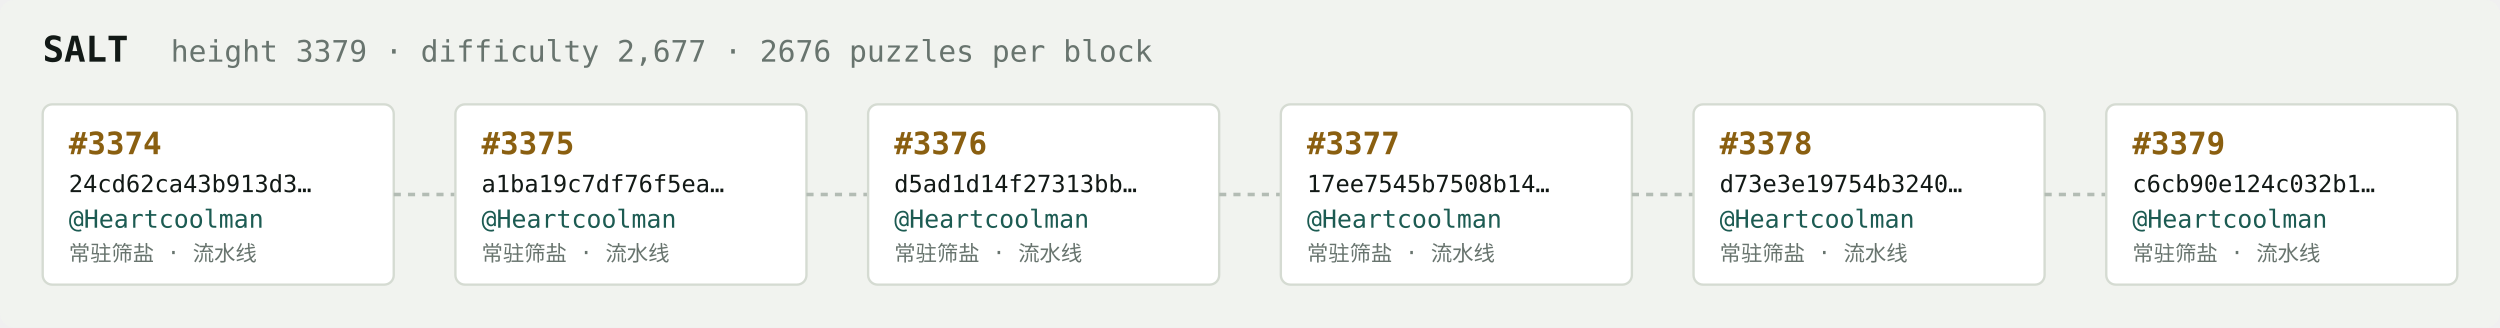
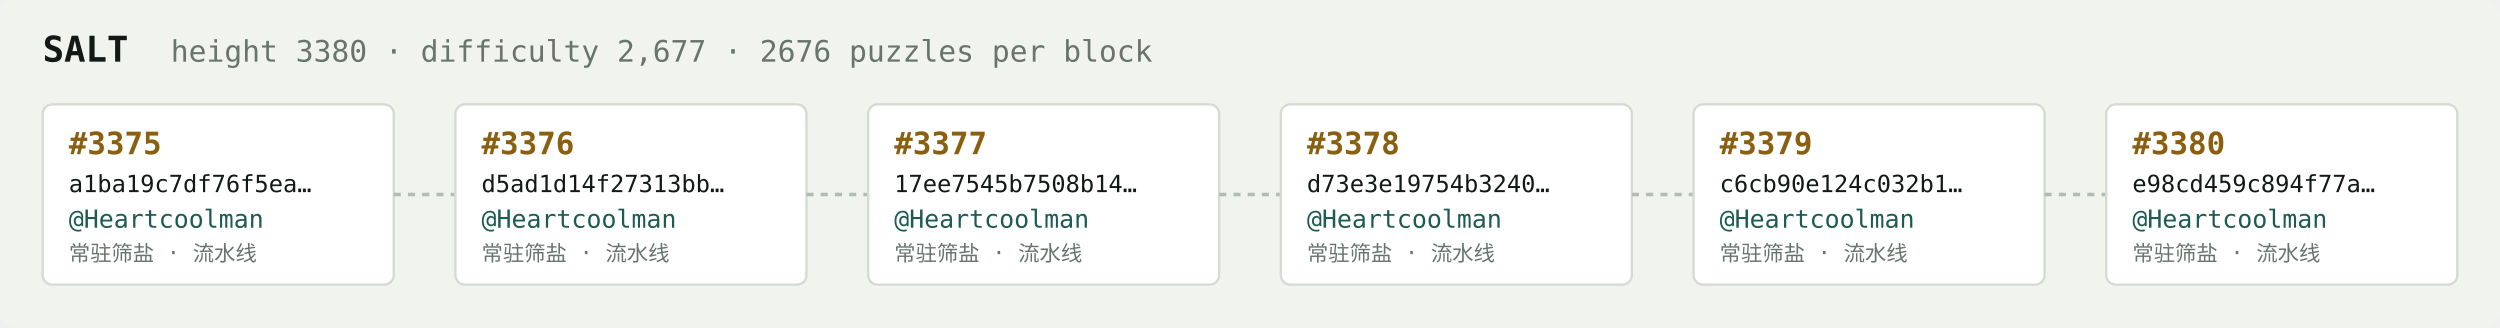
<svg xmlns="http://www.w3.org/2000/svg" width="1054" height="138" viewBox="0 0 1054 138" font-family="ui-monospace,SFMono-Regular,Menlo,monospace">
  <rect fill="#f1f3ef" width="1054" height="138" rx="6" />
  <text x="18" y="26" fill="#121916" font-size="15" font-weight="700">SALT</text>
-   <text x="72" y="26" fill="#68746e" font-size="12.5">height 3379 · difficulty 2,677 · 2676 puzzles per block</text>
+   <text x="72" y="26" fill="#68746e" font-size="12.5">height 3380 · difficulty 2,677 · 2676 puzzles per block</text>
  <rect x="18" y="44" width="148" height="76" rx="4" fill="#ffffff" stroke="#d5dbd2" stroke-width="1" />
-   <text x="29" y="65" fill="#8a5f10" font-size="13" font-weight="700">#3374</text>
-   <text x="29" y="81" fill="#121916" font-size="10">24cd62ca43b913d3…</text>
+   <text x="29" y="65" fill="#8a5f10" font-size="13" font-weight="700">#3375</text>
+   <text x="29" y="81" fill="#121916" font-size="10">a1ba19c7df76f5ea…</text>
  <text x="29" y="96" fill="#1c5b52" font-size="10.5">@Heartcoolman</text>
  <text x="29" y="110" fill="#68746e" font-size="9">常驻筛盐 · 流水线</text>
  <line x1="166" y1="82.0" x2="192" y2="82.0" stroke="#b3bcb4" stroke-width="1.5" stroke-dasharray="3 3" />
  <rect x="192" y="44" width="148" height="76" rx="4" fill="#ffffff" stroke="#d5dbd2" stroke-width="1" />
-   <text x="203" y="65" fill="#8a5f10" font-size="13" font-weight="700">#3375</text>
-   <text x="203" y="81" fill="#121916" font-size="10">a1ba19c7df76f5ea…</text>
+   <text x="203" y="65" fill="#8a5f10" font-size="13" font-weight="700">#3376</text>
+   <text x="203" y="81" fill="#121916" font-size="10">d5ad1d14f27313bb…</text>
  <text x="203" y="96" fill="#1c5b52" font-size="10.5">@Heartcoolman</text>
  <text x="203" y="110" fill="#68746e" font-size="9">常驻筛盐 · 流水线</text>
  <line x1="340" y1="82.0" x2="366" y2="82.0" stroke="#b3bcb4" stroke-width="1.5" stroke-dasharray="3 3" />
  <rect x="366" y="44" width="148" height="76" rx="4" fill="#ffffff" stroke="#d5dbd2" stroke-width="1" />
-   <text x="377" y="65" fill="#8a5f10" font-size="13" font-weight="700">#3376</text>
-   <text x="377" y="81" fill="#121916" font-size="10">d5ad1d14f27313bb…</text>
+   <text x="377" y="65" fill="#8a5f10" font-size="13" font-weight="700">#3377</text>
+   <text x="377" y="81" fill="#121916" font-size="10">17ee7545b7508b14…</text>
  <text x="377" y="96" fill="#1c5b52" font-size="10.5">@Heartcoolman</text>
  <text x="377" y="110" fill="#68746e" font-size="9">常驻筛盐 · 流水线</text>
  <line x1="514" y1="82.0" x2="540" y2="82.0" stroke="#b3bcb4" stroke-width="1.5" stroke-dasharray="3 3" />
  <rect x="540" y="44" width="148" height="76" rx="4" fill="#ffffff" stroke="#d5dbd2" stroke-width="1" />
-   <text x="551" y="65" fill="#8a5f10" font-size="13" font-weight="700">#3377</text>
-   <text x="551" y="81" fill="#121916" font-size="10">17ee7545b7508b14…</text>
+   <text x="551" y="65" fill="#8a5f10" font-size="13" font-weight="700">#3378</text>
+   <text x="551" y="81" fill="#121916" font-size="10">d73e3e19754b3240…</text>
  <text x="551" y="96" fill="#1c5b52" font-size="10.5">@Heartcoolman</text>
  <text x="551" y="110" fill="#68746e" font-size="9">常驻筛盐 · 流水线</text>
  <line x1="688" y1="82.0" x2="714" y2="82.0" stroke="#b3bcb4" stroke-width="1.5" stroke-dasharray="3 3" />
  <rect x="714" y="44" width="148" height="76" rx="4" fill="#ffffff" stroke="#d5dbd2" stroke-width="1" />
-   <text x="725" y="65" fill="#8a5f10" font-size="13" font-weight="700">#3378</text>
-   <text x="725" y="81" fill="#121916" font-size="10">d73e3e19754b3240…</text>
+   <text x="725" y="65" fill="#8a5f10" font-size="13" font-weight="700">#3379</text>
+   <text x="725" y="81" fill="#121916" font-size="10">c6cb90e124c032b1…</text>
  <text x="725" y="96" fill="#1c5b52" font-size="10.5">@Heartcoolman</text>
  <text x="725" y="110" fill="#68746e" font-size="9">常驻筛盐 · 流水线</text>
  <line x1="862" y1="82.0" x2="888" y2="82.0" stroke="#b3bcb4" stroke-width="1.5" stroke-dasharray="3 3" />
  <rect x="888" y="44" width="148" height="76" rx="4" fill="#ffffff" stroke="#d5dbd2" stroke-width="1" />
-   <text x="899" y="65" fill="#8a5f10" font-size="13" font-weight="700">#3379</text>
-   <text x="899" y="81" fill="#121916" font-size="10">c6cb90e124c032b1…</text>
+   <text x="899" y="65" fill="#8a5f10" font-size="13" font-weight="700">#3380</text>
+   <text x="899" y="81" fill="#121916" font-size="10">e98cd459c894f77a…</text>
  <text x="899" y="96" fill="#1c5b52" font-size="10.5">@Heartcoolman</text>
  <text x="899" y="110" fill="#68746e" font-size="9">常驻筛盐 · 流水线</text>
</svg>
